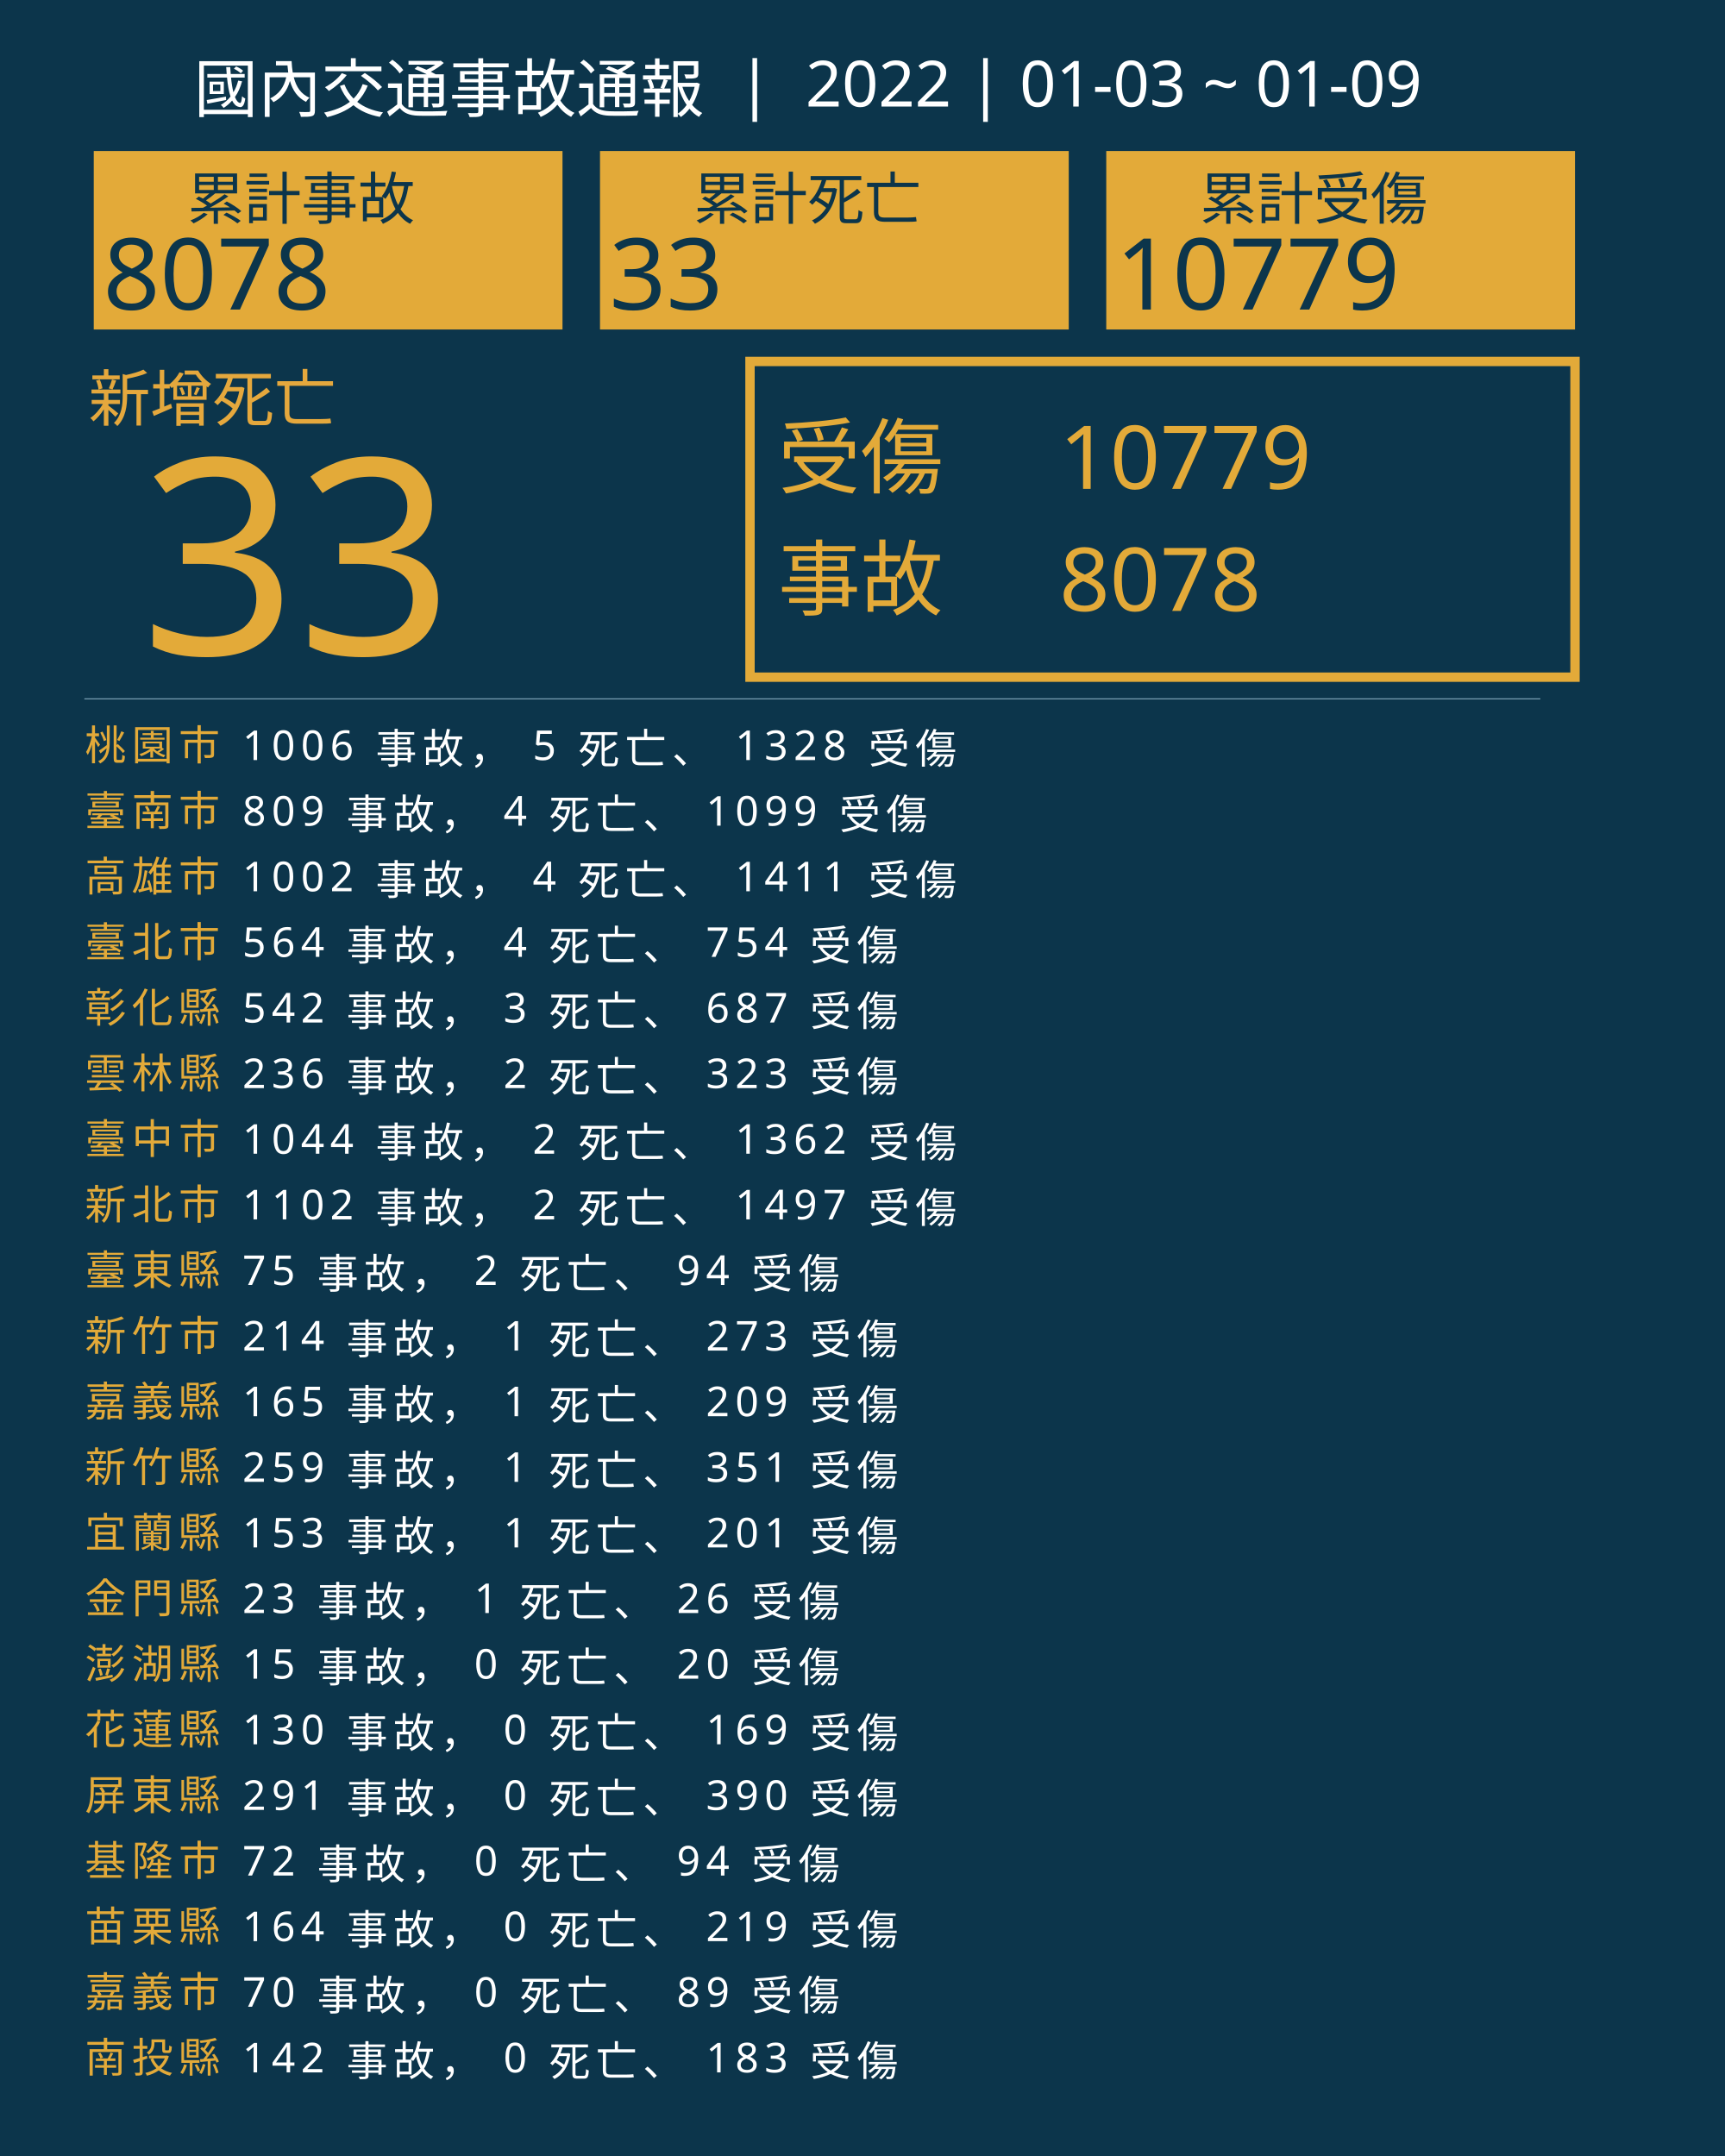
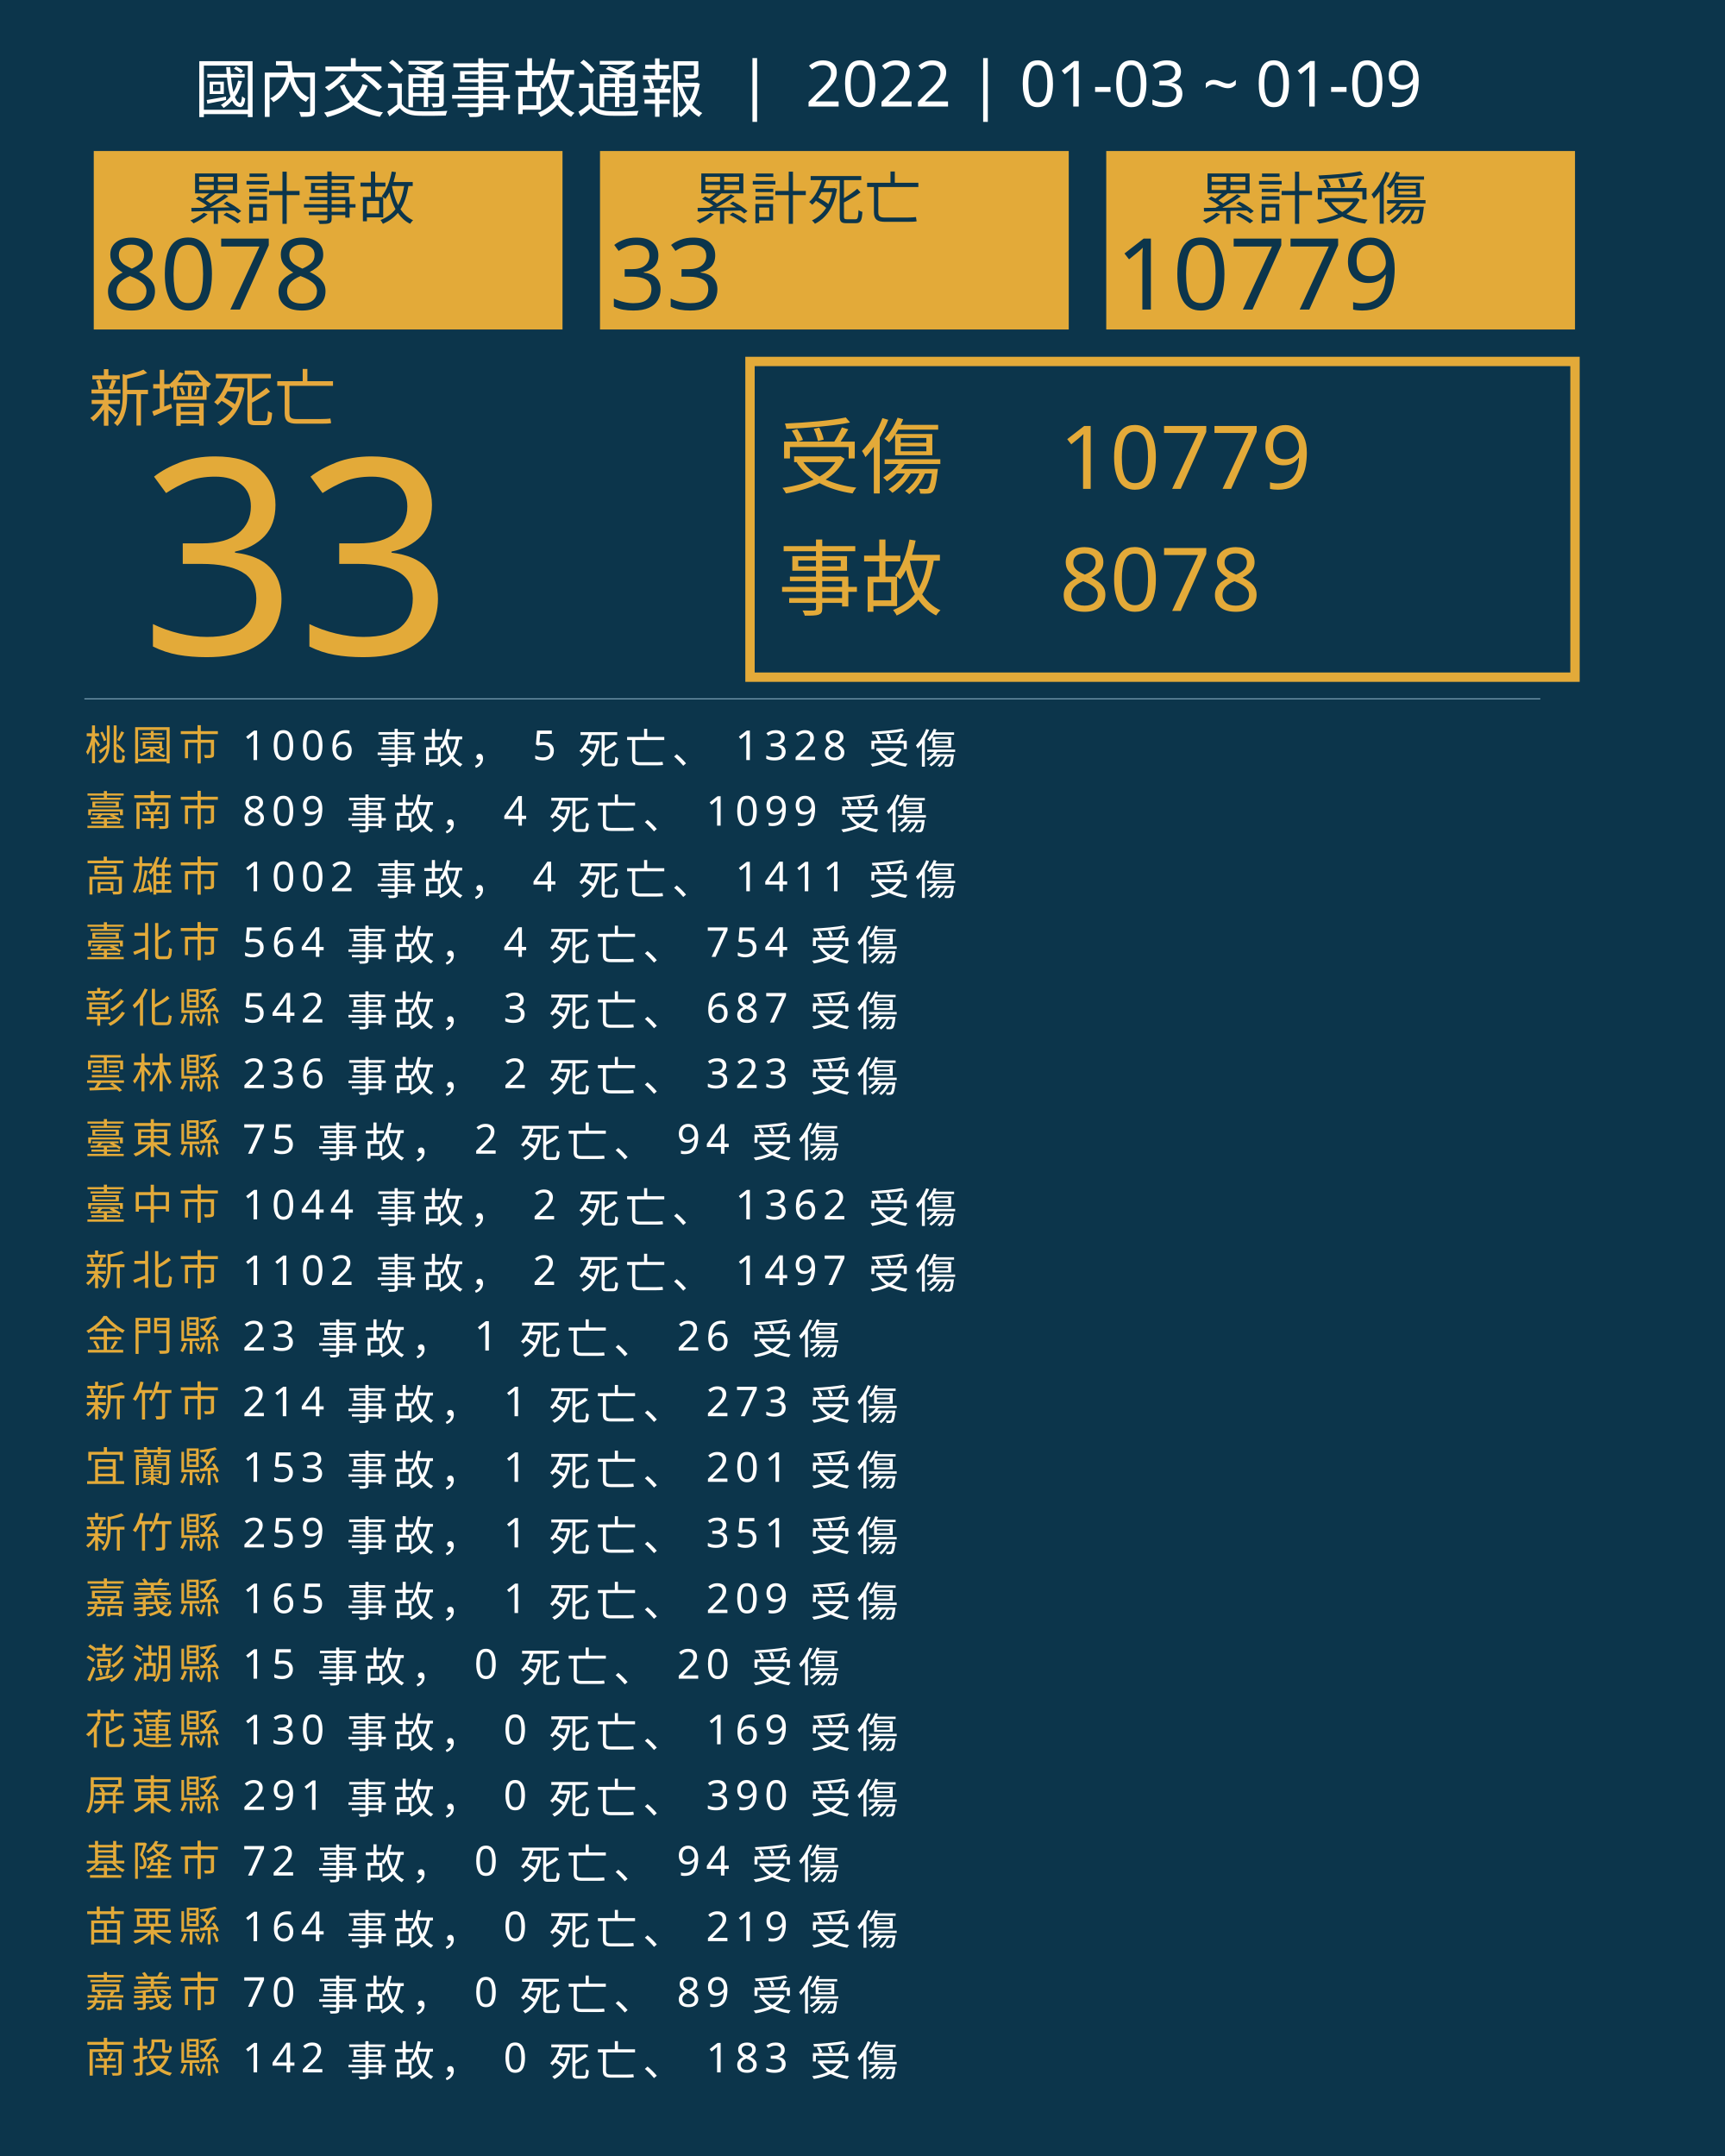
<svg xmlns="http://www.w3.org/2000/svg" version="1.1" id="圖層_1" x="0px" y="0px" viewBox="0 0 1840 2300" style="enable-background:new 0 0 1840 2300;" xml:space="preserve">
  <style type="text/css">
	.st0{fill:#0C354B;}
	.st1{fill:#E5A83D;}
	.st2{font-family:'NotoSansCJKtc-Bold-B5pc-H';}
	.st3{font-size:66px;}
	.st4{fill:#E3AA39;}
	.st5{font-family:'Arial-BoldMT';}
	.st6{font-size:291.776px;}
	.st7{fill:none;stroke:#E3AA39;stroke-miterlimit:10;stroke-width:10;}
	.st8{font-family:'NotoSansCJKtc-Light-B5pc-H';}
	.st9{font-size:88px;}
	.st10{font-family:'NotoSansCJKtc-Medium-B5pc-H';}
	.st11{font-size:94px;}
	.st12{fill:none;stroke:#8AAFC1;stroke-miterlimit:10;}
	.st13{font-size:60.649px;}
	.st14{font-size:106px;}
	.st15{fill:none;}
	.st16{font-size:44px;}
	.st17{letter-spacing:6;}
	.st18{fill:#FFFFFF;}
	.st19{letter-spacing:1;}
	.st20{font-size:68px;}
</style>
  <rect class="st0" width="1840" height="2300" />
  <text transform="matrix(1 0 0 1 94.5001 449.017)" class="st1 st2 st3">新增死亡</text>
  <g>
    <text transform="matrix(1 0 0 1 150 698.1412)" class="st4 st5 st6">33</text>
  </g>
  <g>
    <rect x="800" y="385.6" class="st7" width="880" height="336.8" />
    <g>
      <text transform="matrix(1 0 0 1 830 519.593)" class="st4 st8 st9">受傷</text>
      <text transform="matrix(1 0 0 1 1130 521.5084)" class="st4 st10 st11">10779</text>
      <text transform="matrix(1 0 0 1 1130 651.7274)" class="st4 st10 st11">8078</text>
      <text transform="matrix(1 0 0 1 830 649.4965)" class="st4 st8 st9">事故</text>
    </g>
  </g>
  <line class="st12" x1="90" y1="745.5" x2="1643" y2="745.5" />
  <g>
    <g>
      <rect x="100" y="161.1" class="st4" width="500" height="190.4" />
      <g>
        <text transform="matrix(1 0 0 1 200 233.9079)" class="st0 st10 st13">累計事故</text>
        <g>
          <text transform="matrix(1 0 0 1 110 330.2121)" class="st0 st5 st14">8078</text>
        </g>
      </g>
    </g>
    <g>
      <rect x="640" y="161.1" class="st4" width="500" height="190.4" />
      <g>
        <text transform="matrix(1 0 0 1 740 233.908)" class="st0 st10 st13">累計死亡</text>
        <g>
          <text transform="matrix(1 0 0 1 650 330.2122)" class="st0 st5 st14">33</text>
        </g>
      </g>
    </g>
    <g>
      <rect x="1180" y="161.1" class="st4" width="500" height="190.4" />
      <g>
        <text transform="matrix(1 0 0 1 1280 233.908)" class="st0 st10 st13">累計受傷</text>
        <g>
          <text transform="matrix(1 0 0 1 1190 330.2122)" class="st0 st5 st14">10779</text>
        </g>
      </g>
    </g>
  </g>
  <rect x="90.6" y="772.1" class="st15" width="1141.8" height="314.8" />
  <text transform="matrix(1 0 0 1 90.5591 810.7965)">
    <tspan x="0" y="0" class="st4 st10 st16 st17">桃園市</tspan>
    <tspan x="150.6" y="0" class="st18 st10 st16 st17"> 1006 事故， 5 死亡、 1328 受傷</tspan>
    <tspan x="0" y="70" class="st4 st10 st16 st17">臺南市</tspan>
    <tspan x="150.6" y="70" class="st18 st10 st16 st17"> 809 事故， 4 死亡、 1099 受傷</tspan>
    <tspan x="0" y="140" class="st4 st10 st16 st17">高雄市</tspan>
    <tspan x="150.6" y="140" class="st18 st10 st16 st17"> 1002 事故， 4 死亡、 1411 受傷</tspan>
    <tspan x="0" y="210" class="st4 st10 st16 st17">臺北市</tspan>
    <tspan x="150.6" y="210" class="st18 st10 st16 st17"> 564 事故， 4 死亡、 754 受傷</tspan>
    <tspan x="0" y="280" class="st4 st10 st16 st17">彰化縣</tspan>
    <tspan x="150.6" y="280" class="st18 st10 st16 st17"> 542 事故， 3 死亡、 687 受傷</tspan>
    <tspan x="0" y="350" class="st4 st10 st16 st17">雲林縣</tspan>
    <tspan x="150.6" y="350" class="st18 st10 st16 st17"> 236 事故， 2 死亡、 323 受傷</tspan>
-     <tspan x="0" y="420" class="st4 st10 st16 st17">臺中市</tspan>
-     <tspan x="150.6" y="420" class="st18 st10 st16 st17"> 1044 事故， 2 死亡、 1362 受傷</tspan>
-     <tspan x="0" y="490" class="st4 st10 st16 st17">新北市</tspan>
-     <tspan x="150.6" y="490" class="st18 st10 st16 st17"> 1102 事故， 2 死亡、 1497 受傷</tspan>
-     <tspan x="0" y="560" class="st4 st10 st16 st17">臺東縣</tspan>
-     <tspan x="150.6" y="560" class="st18 st10 st16 st17"> 75 事故， 2 死亡、 94 受傷</tspan>
-     <tspan x="0" y="630" class="st4 st10 st16 st17">新竹市</tspan>
-     <tspan x="150.6" y="630" class="st18 st10 st16 st17"> 214 事故， 1 死亡、 273 受傷</tspan>
-     <tspan x="0" y="700" class="st4 st10 st16 st17">嘉義縣</tspan>
-     <tspan x="150.6" y="700" class="st18 st10 st16 st17"> 165 事故， 1 死亡、 209 受傷</tspan>
-     <tspan x="0" y="770" class="st4 st10 st16 st17">新竹縣</tspan>
-     <tspan x="150.6" y="770" class="st18 st10 st16 st17"> 259 事故， 1 死亡、 351 受傷</tspan>
-     <tspan x="0" y="840" class="st4 st10 st16 st17">宜蘭縣</tspan>
-     <tspan x="150.6" y="840" class="st18 st10 st16 st17"> 153 事故， 1 死亡、 201 受傷</tspan>
-     <tspan x="0" y="910" class="st4 st10 st16 st17">金門縣</tspan>
-     <tspan x="150.6" y="910" class="st18 st10 st16 st17"> 23 事故， 1 死亡、 26 受傷</tspan>
+     <tspan x="0" y="420" class="st4 st10 st16 st17">臺東縣</tspan>
+     <tspan x="150.6" y="420" class="st18 st10 st16 st17"> 75 事故， 2 死亡、 94 受傷</tspan>
+     <tspan x="0" y="490" class="st4 st10 st16 st17">臺中市</tspan>
+     <tspan x="150.6" y="490" class="st18 st10 st16 st17"> 1044 事故， 2 死亡、 1362 受傷</tspan>
+     <tspan x="0" y="560" class="st4 st10 st16 st17">新北市</tspan>
+     <tspan x="150.6" y="560" class="st18 st10 st16 st17"> 1102 事故， 2 死亡、 1497 受傷</tspan>
+     <tspan x="0" y="630" class="st4 st10 st16 st17">金門縣</tspan>
+     <tspan x="150.6" y="630" class="st18 st10 st16 st17"> 23 事故， 1 死亡、 26 受傷</tspan>
+     <tspan x="0" y="700" class="st4 st10 st16 st17">新竹市</tspan>
+     <tspan x="150.6" y="700" class="st18 st10 st16 st17"> 214 事故， 1 死亡、 273 受傷</tspan>
+     <tspan x="0" y="770" class="st4 st10 st16 st17">宜蘭縣</tspan>
+     <tspan x="150.6" y="770" class="st18 st10 st16 st17"> 153 事故， 1 死亡、 201 受傷</tspan>
+     <tspan x="0" y="840" class="st4 st10 st16 st17">新竹縣</tspan>
+     <tspan x="150.6" y="840" class="st18 st10 st16 st17"> 259 事故， 1 死亡、 351 受傷</tspan>
+     <tspan x="0" y="910" class="st4 st10 st16 st17">嘉義縣</tspan>
+     <tspan x="150.6" y="910" class="st18 st10 st16 st17"> 165 事故， 1 死亡、 209 受傷</tspan>
    <tspan x="0" y="980" class="st4 st10 st16 st17">澎湖縣</tspan>
    <tspan x="150.6" y="980" class="st18 st10 st16 st17"> 15 事故， 0 死亡、 20 受傷</tspan>
    <tspan x="0" y="1050" class="st4 st10 st16 st17">花蓮縣</tspan>
    <tspan x="150.6" y="1050" class="st18 st10 st16 st17"> 130 事故， 0 死亡、 169 受傷</tspan>
    <tspan x="0" y="1120" class="st4 st10 st16 st17">屏東縣</tspan>
    <tspan x="150.6" y="1120" class="st18 st10 st16 st17"> 291 事故， 0 死亡、 390 受傷</tspan>
    <tspan x="0" y="1190" class="st4 st10 st16 st17">基隆市</tspan>
    <tspan x="150.6" y="1190" class="st18 st10 st16 st17"> 72 事故， 0 死亡、 94 受傷</tspan>
    <tspan x="0" y="1260" class="st4 st10 st16 st17">苗栗縣</tspan>
    <tspan x="150.6" y="1260" class="st18 st10 st16 st17"> 164 事故， 0 死亡、 219 受傷</tspan>
    <tspan x="0" y="1330" class="st4 st10 st16 st17">嘉義市</tspan>
    <tspan x="150.6" y="1330" class="st18 st10 st16 st17"> 70 事故， 0 死亡、 89 受傷</tspan>
    <tspan x="0" y="1400" class="st4 st10 st16 st17">南投縣</tspan>
    <tspan x="150.6" y="1400" class="st18 st10 st16 st17"> 142 事故， 0 死亡、 183 受傷</tspan>
  </text>
  <text transform="matrix(1 0 0 1 207 119.2712)" class="st18 st8 st20">國內交通事故通報  |  2022 | 01-03 ~ 01-09</text>
</svg>
